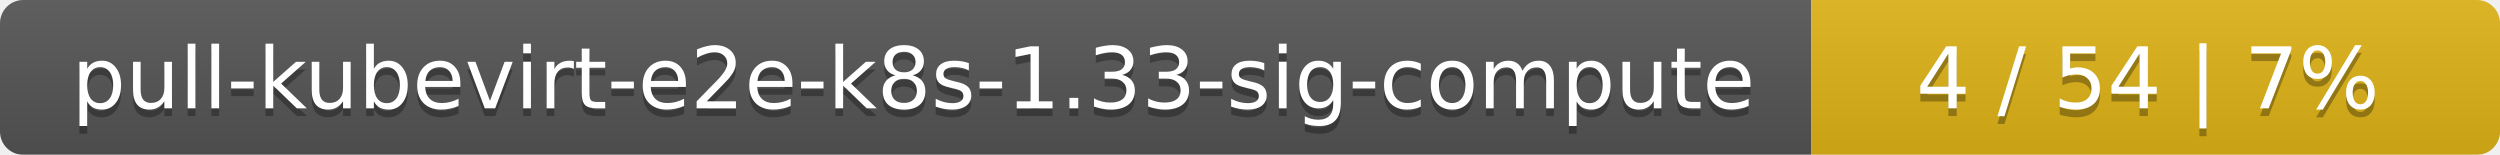
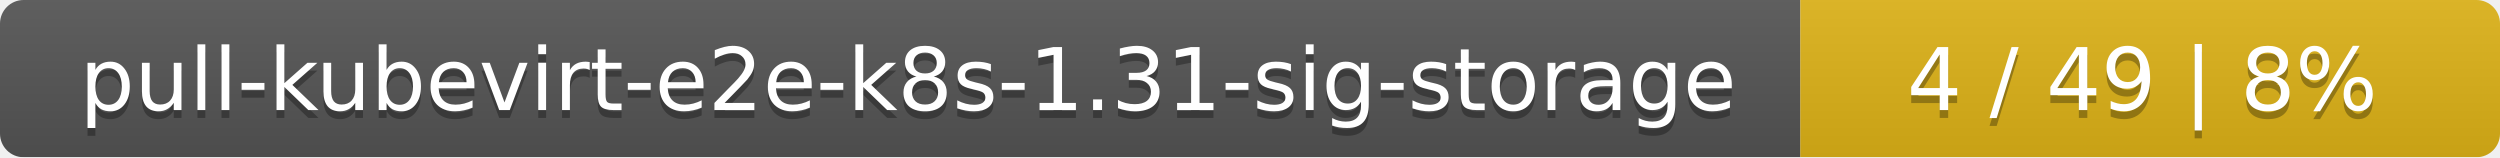
- <svg xmlns="http://www.w3.org/2000/svg" width="323" height="20">
+ <svg xmlns="http://www.w3.org/2000/svg" width="318" height="20">
  <linearGradient id="smooth" x2="0" y2="100%">
    <stop offset="0" stop-color="#bbb" stop-opacity=".1" />
    <stop offset="1" stop-opacity=".1" />
  </linearGradient>
  <mask id="round">
-     <rect width="323" height="20" rx="3" fill="#fff" />
+     <rect width="318" height="20" rx="3" fill="#fff" />
  </mask>
  <g mask="url(#round)">
-     <rect width="234" height="20" fill="#555" />
-     <rect x="234" width="89" height="20" fill="#dfb317" />
-     <rect width="323" height="20" fill="url(#smooth)" />
+     <rect width="229" height="20" fill="#555" />
+     <rect x="229" width="89" height="20" fill="#dfb317" />
+     <rect width="318" height="20" fill="url(#smooth)" />
  </g>
  <g fill="#fff" text-anchor="middle" font-family="DejaVu Sans,Verdana,Geneva,sans-serif" font-size="11">
-     <text x="118" y="15" fill="#010101" fill-opacity=".3">pull-kubevirt-e2e-k8s-1.33-sig-compute</text>
-     <text x="118" y="14">pull-kubevirt-e2e-k8s-1.33-sig-compute</text>
-     <text x="277.5" y="15" fill="#010101" fill-opacity=".3">4 / 54    |    7%</text>
-     <text x="277.5" y="14">4 / 54    |    7%</text>
+     <text x="115.5" y="15" fill="#010101" fill-opacity=".3">pull-kubevirt-e2e-k8s-1.31-sig-storage</text>
+     <text x="115.5" y="14">pull-kubevirt-e2e-k8s-1.31-sig-storage</text>
+     <text x="272.5" y="15" fill="#010101" fill-opacity=".3">4 / 49    |    8%</text>
+     <text x="272.5" y="14">4 / 49    |    8%</text>
  </g>
</svg>
